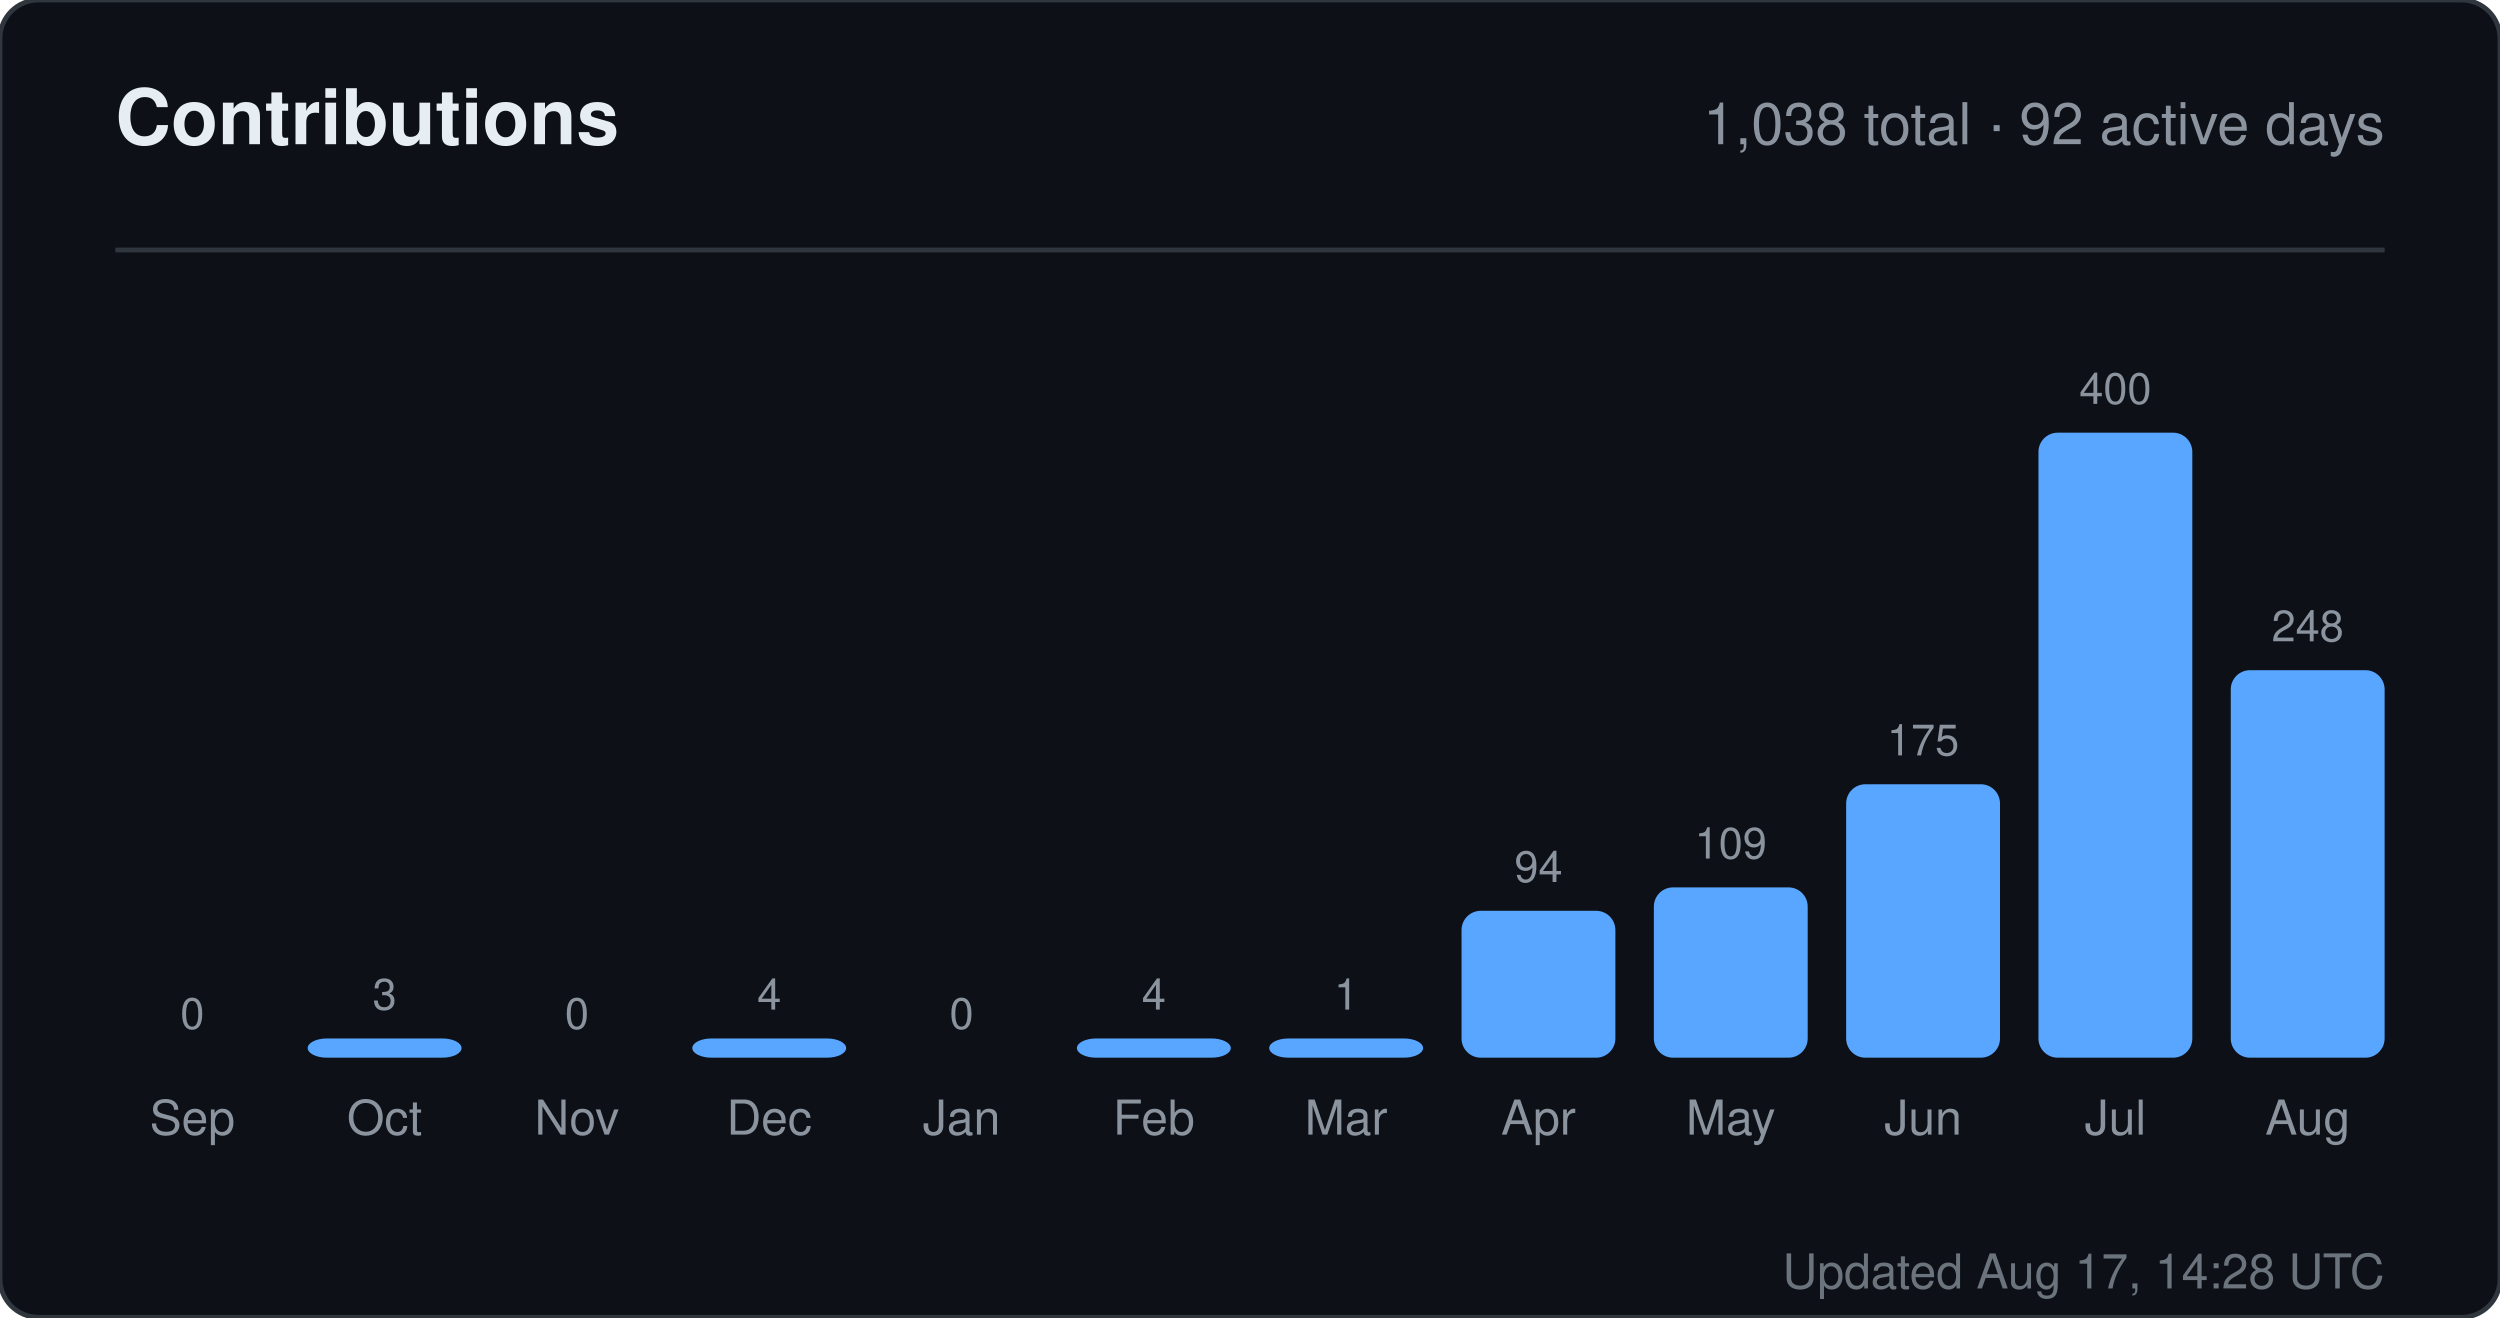
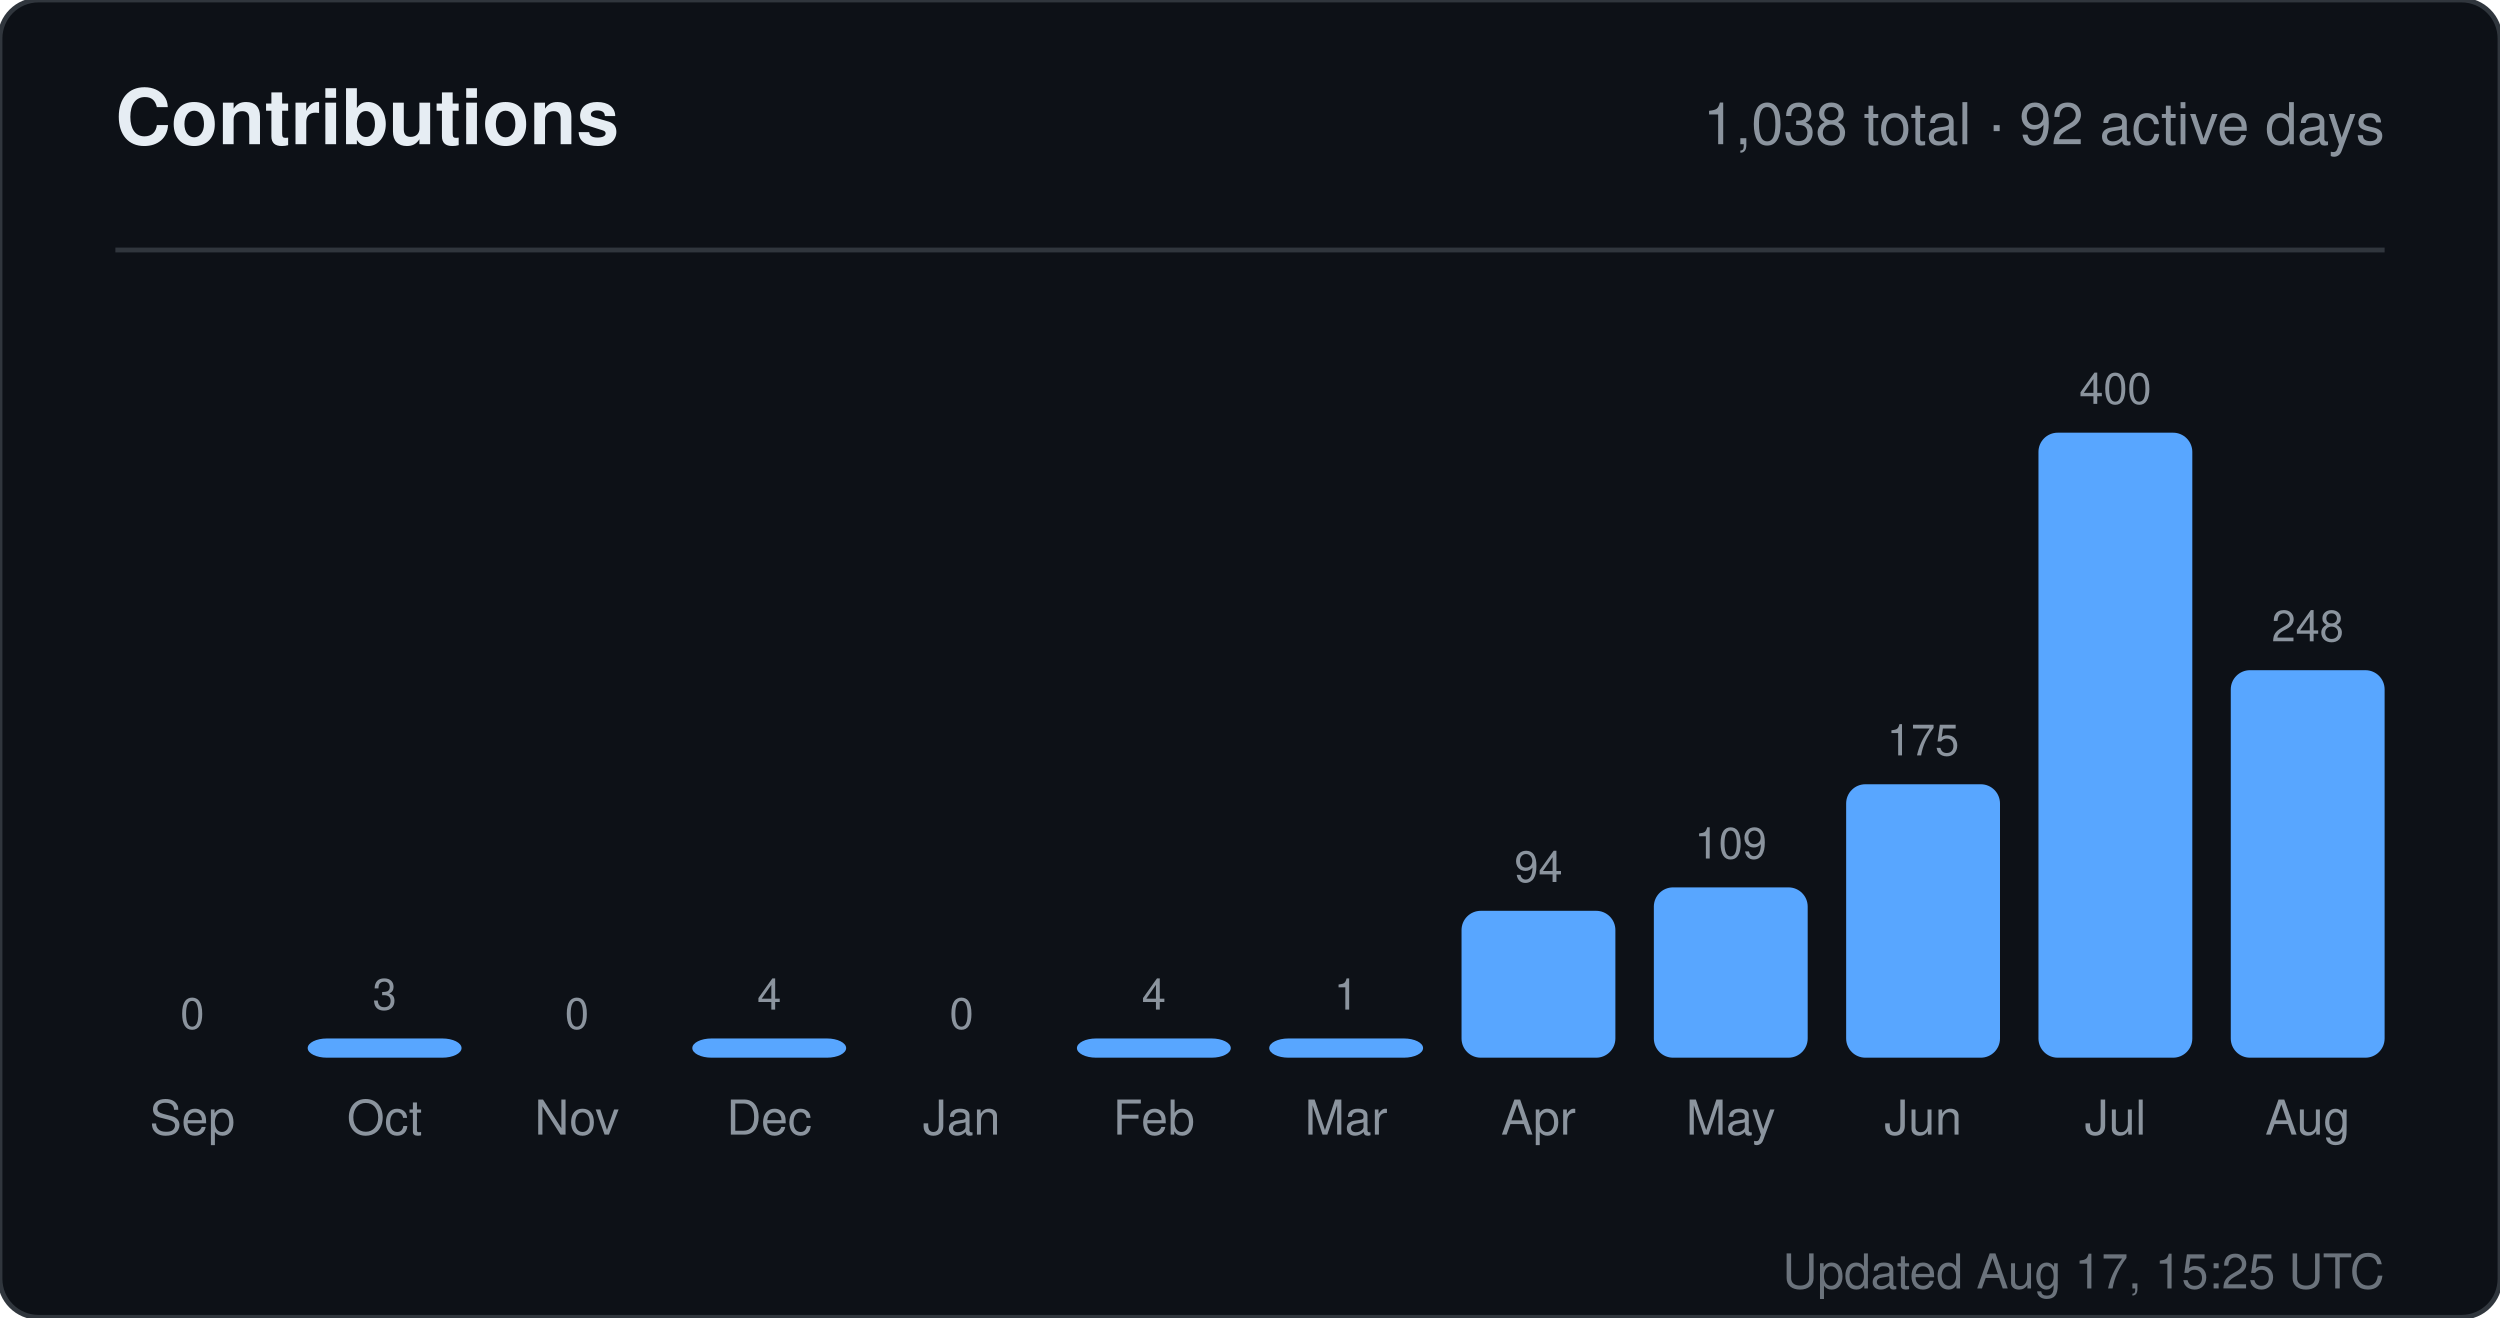
<svg xmlns="http://www.w3.org/2000/svg" width="520" height="274" viewBox="0 0 520 274" role="img" aria-label="Contributions for sandiirawan12">
  <rect width="520" height="274" rx="8" fill="#0d1117" stroke="#30363d" />
  <g font-family="-apple-system, BlinkMacSystemFont, Segoe UI, Helvetica, Arial, sans-serif">
    <text x="24" y="30" fill="#e6edf3" font-size="16" font-weight="700">Contributions</text>
    <text x="496" y="30" fill="#8b949e" font-size="12" text-anchor="end">1,038 total · 92 active days</text>
    <line x1="24" y1="52" x2="496" y2="52" stroke="#30363d" />
    <text x="40" y="214" fill="#8b949e" font-size="9" text-anchor="middle">0</text>
    <rect x="24" y="220" width="32" height="0" rx="4" fill="#58a6ff" />
    <text x="40" y="236" fill="#8b949e" font-size="10" text-anchor="middle">Sep</text>
    <text x="80" y="210" fill="#8b949e" font-size="9" text-anchor="middle">3</text>
    <rect x="64" y="216" width="32" height="4" rx="4" fill="#58a6ff" />
    <text x="80" y="236" fill="#8b949e" font-size="10" text-anchor="middle">Oct</text>
    <text x="120" y="214" fill="#8b949e" font-size="9" text-anchor="middle">0</text>
    <rect x="104" y="220" width="32" height="0" rx="4" fill="#58a6ff" />
    <text x="120" y="236" fill="#8b949e" font-size="10" text-anchor="middle">Nov</text>
    <text x="160" y="210" fill="#8b949e" font-size="9" text-anchor="middle">4</text>
    <rect x="144" y="216" width="32" height="4" rx="4" fill="#58a6ff" />
    <text x="160" y="236" fill="#8b949e" font-size="10" text-anchor="middle">Dec</text>
    <text x="200" y="214" fill="#8b949e" font-size="9" text-anchor="middle">0</text>
    <rect x="184" y="220" width="32" height="0" rx="4" fill="#58a6ff" />
    <text x="200" y="236" fill="#8b949e" font-size="10" text-anchor="middle">Jan</text>
    <text x="240" y="210" fill="#8b949e" font-size="9" text-anchor="middle">4</text>
    <rect x="224" y="216" width="32" height="4" rx="4" fill="#58a6ff" />
    <text x="240" y="236" fill="#8b949e" font-size="10" text-anchor="middle">Feb</text>
    <text x="280" y="210" fill="#8b949e" font-size="9" text-anchor="middle">1</text>
    <rect x="264" y="216" width="32" height="4" rx="4" fill="#58a6ff" />
    <text x="280" y="236" fill="#8b949e" font-size="10" text-anchor="middle">Mar</text>
    <text x="320" y="183.45" fill="#8b949e" font-size="9" text-anchor="middle">94</text>
    <rect x="304" y="189.45" width="32" height="30.55" rx="4" fill="#58a6ff" />
    <text x="320" y="236" fill="#8b949e" font-size="10" text-anchor="middle">Apr</text>
    <text x="360" y="178.575" fill="#8b949e" font-size="9" text-anchor="middle">109</text>
    <rect x="344" y="184.575" width="32" height="35.425" rx="4" fill="#58a6ff" />
    <text x="360" y="236" fill="#8b949e" font-size="10" text-anchor="middle">May</text>
    <text x="400" y="157.125" fill="#8b949e" font-size="9" text-anchor="middle">175</text>
    <rect x="384" y="163.125" width="32" height="56.875" rx="4" fill="#58a6ff" />
    <text x="400" y="236" fill="#8b949e" font-size="10" text-anchor="middle">Jun</text>
    <text x="440" y="84" fill="#8b949e" font-size="9" text-anchor="middle">400</text>
    <rect x="424" y="90" width="32" height="130" rx="4" fill="#58a6ff" />
    <text x="440" y="236" fill="#8b949e" font-size="10" text-anchor="middle">Jul</text>
    <text x="480" y="133.4" fill="#8b949e" font-size="9" text-anchor="middle">248</text>
    <rect x="464" y="139.4" width="32" height="80.6" rx="4" fill="#58a6ff" />
    <text x="480" y="236" fill="#8b949e" font-size="10" text-anchor="middle">Aug</text>
-     <text x="496" y="268" fill="#8b949e" font-size="10" text-anchor="end" opacity="0.75">Updated Aug 17, 14:28 UTC</text>
+     <text x="496" y="268" fill="#8b949e" font-size="10" text-anchor="end" opacity="0.75">Updated Aug 17, 15:25 UTC</text>
  </g>
</svg>
